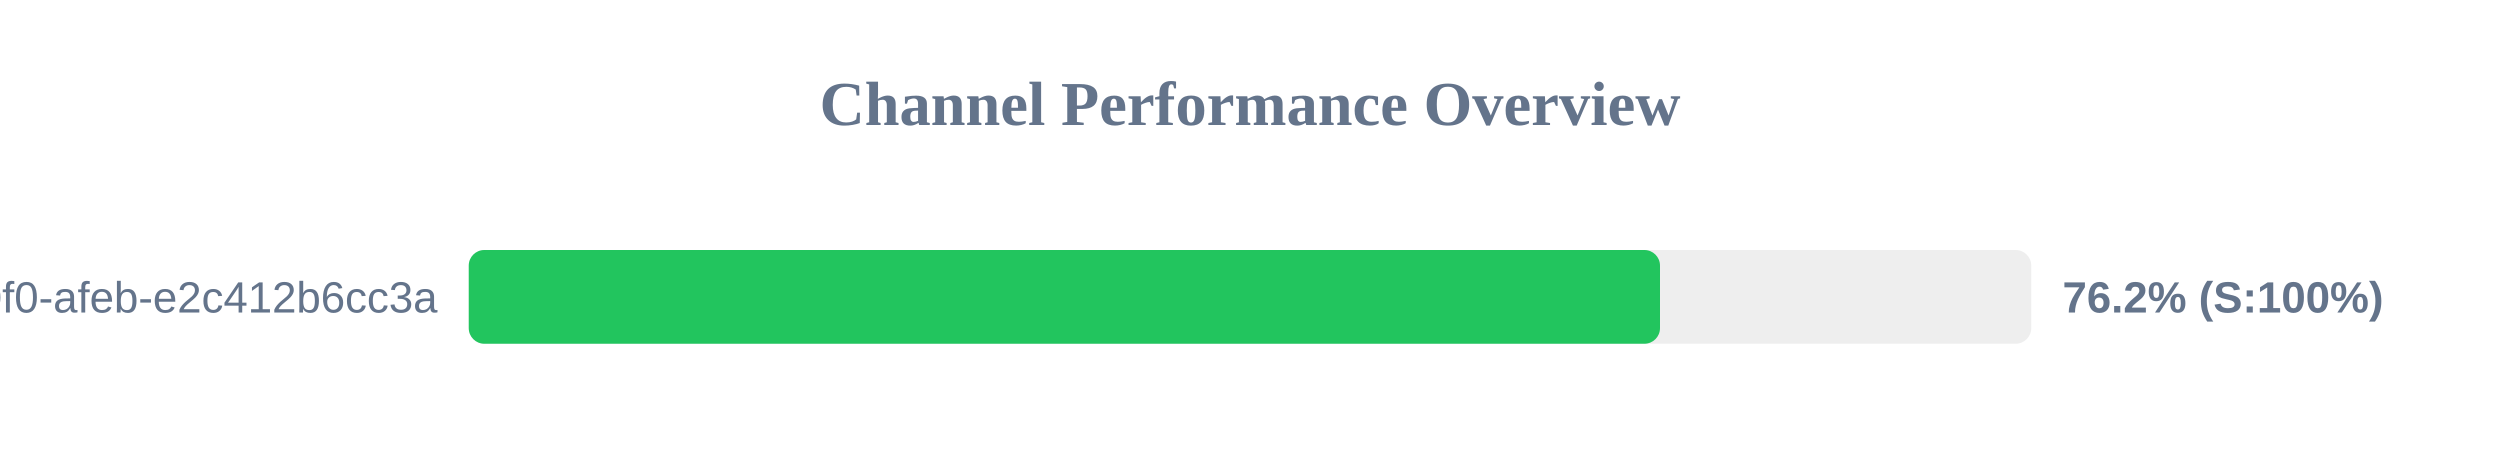
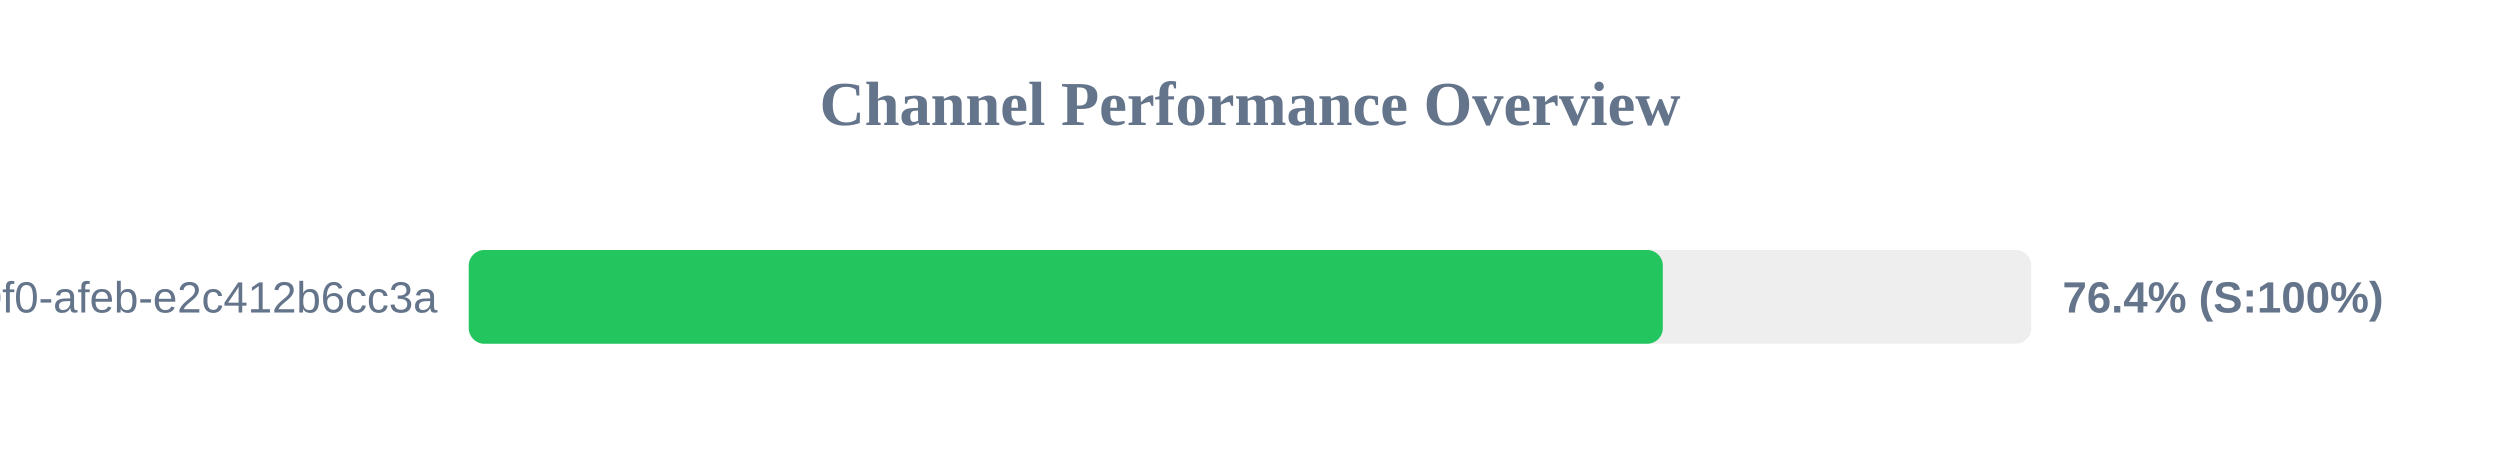
<svg xmlns="http://www.w3.org/2000/svg" width="800" height="150" version="1.1">
  <style>
        .row { font: 14px Arial; fill: #64748b; }
        .score { font: bold 14px Arial; fill: #64748b; }
    </style>
  <text x="400" y="40" text-anchor="middle" font-size="20px" font-weight="bold" fill="#64748b">Channel Performance Overview</text>
  <rect x="150" y="80" width="500" height="30" fill="#eee" rx="5" />
-   <rect x="150" y="80" width="381.2" height="30" fill="#22c55e" rx="5" />
+   <rect x="150" y="80" width="382.1" height="30" fill="#22c55e" rx="5" />
  <text x="140" y="100" text-anchor="end" class="row">?uuid=c6e02cd8-ce11-40f0-afeb-e2c412b6cc3a</text>
-   <text x="660" y="100" text-anchor="start" class="score">76.2% (S:100%)</text>
+   <text x="660" y="100" text-anchor="start" class="score">76.4% (S:100%)</text>
</svg>
